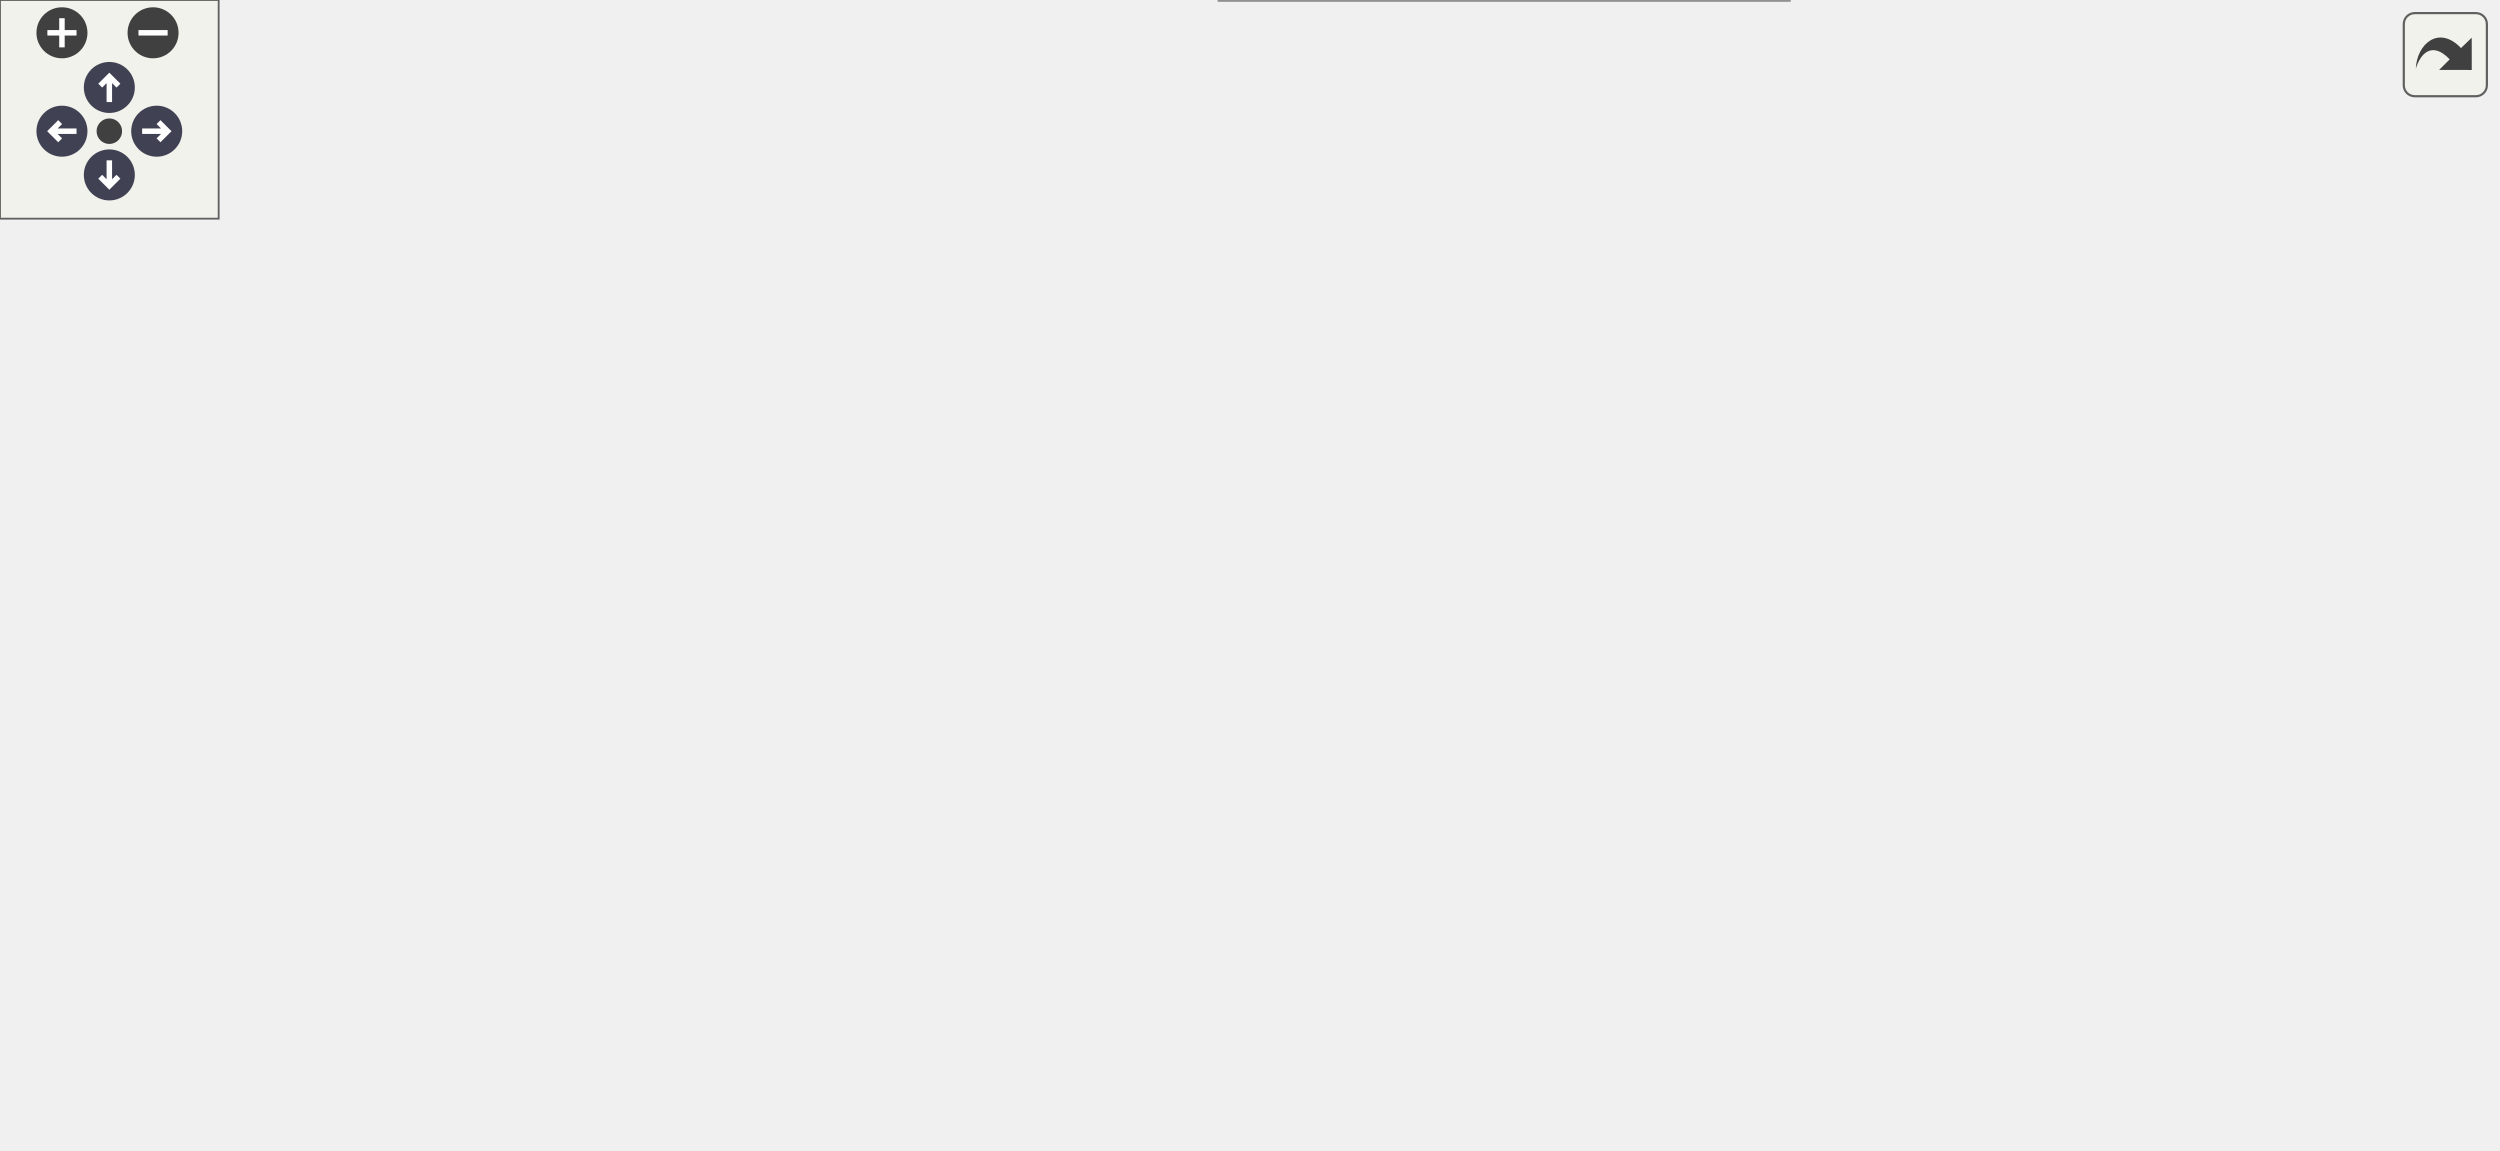
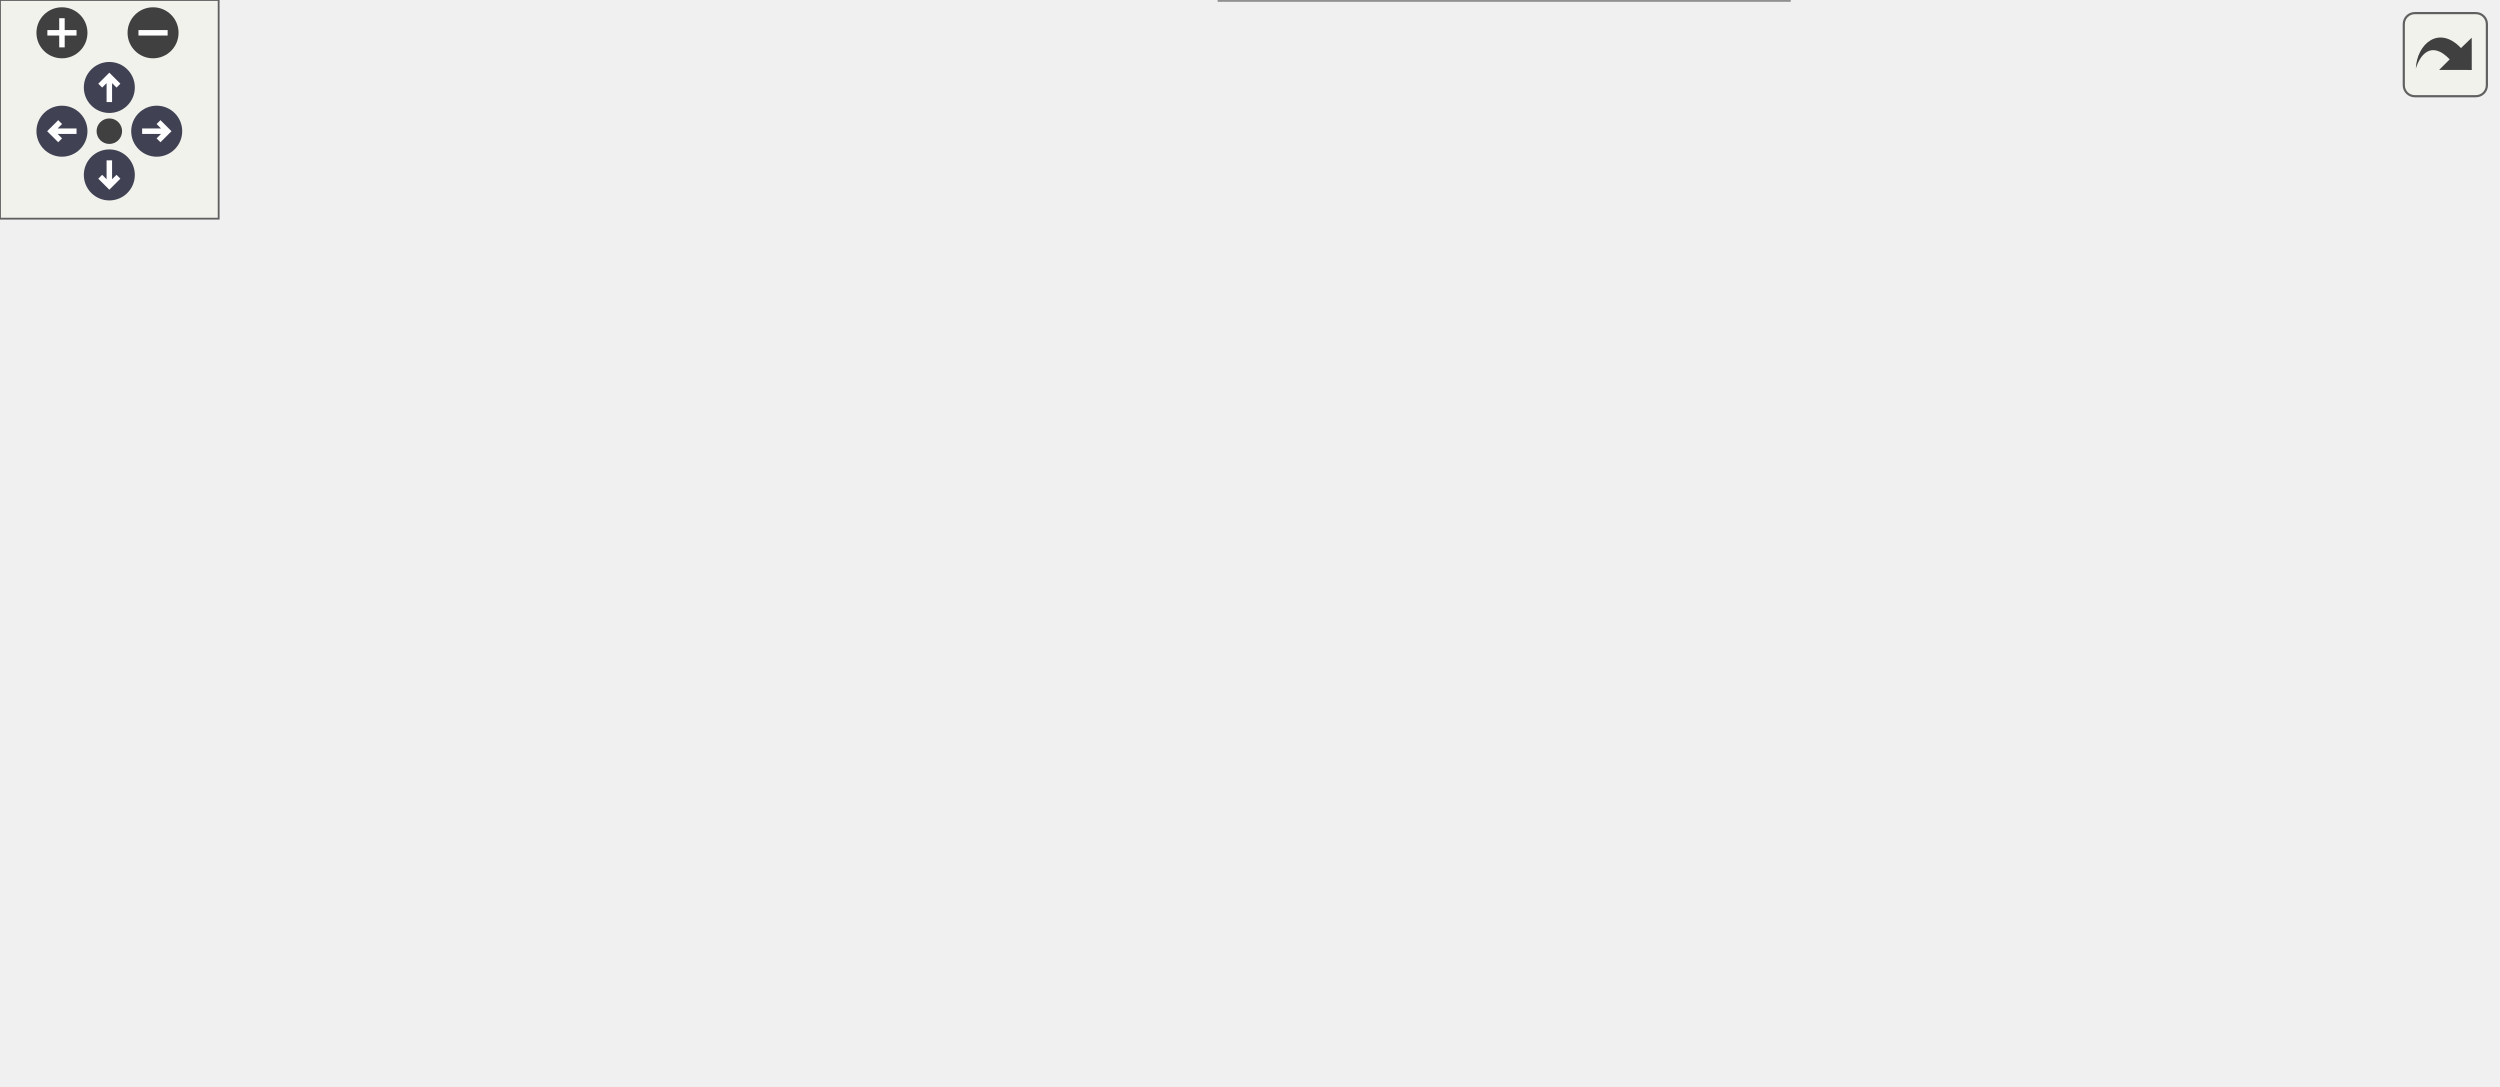
<svg xmlns="http://www.w3.org/2000/svg" xmlns:xlink="http://www.w3.org/1999/xlink" id="main" version="1.1" xml:space="preserve">
  <style type="text/css">
.node, .edge {opacity: 0.7;}
.node.selected, .edge.selected {opacity: 1;}
.edge:hover path { stroke: red; }
.edge:hover polygon { stroke: red; fill: red; }
</style>
  <defs>
    <circle id="rim" cx="0" cy="0" r="7" />
    <circle id="rim2" cx="0" cy="0" r="3.5" />
    <g id="zoomPlus">
      <use xlink:href="#rim" fill="#404040">
        <set attributeName="fill" to="#808080" begin="zoomplus.mouseover" end="zoomplus.mouseout" />
      </use>
      <path d="M-4,0h8M0,-4v8" fill="none" stroke="white" stroke-width="1.5" pointer-events="none" />
    </g>
    <g id="zoomMin">
      <use xlink:href="#rim" fill="#404040">
        <set attributeName="fill" to="#808080" begin="zoomminus.mouseover" end="zoomminus.mouseout" />
      </use>
      <path d="M-4,0h8" fill="none" stroke="white" stroke-width="1.5" pointer-events="none" />
    </g>
    <g id="arrowUp" transform="translate(30 24)">
      <use xlink:href="#rim" />
      <path pointer-events="none" fill="none" stroke="white" stroke-width="1.5" d="M0,-3.0v7 M-2.5,-0.5L0,-3.0L2.5,-0.5" />
    </g>
    <g id="arrowRight" transform="rotate(90) translate(36 -43)">
      <use xlink:href="#rim" />
      <path pointer-events="none" fill="none" stroke="white" stroke-width="1.5" d="M0,-3.0v7 M-2.5,-0.5L0,-3.0L2.5,-0.5" />
    </g>
    <g id="arrowDown" transform="rotate(180) translate(-30 -48)">
      <use xlink:href="#rim" />
      <path pointer-events="none" fill="none" stroke="white" stroke-width="1.5" d="M0,-3.0v7 M-2.5,-0.5L0,-3.0L2.5,-0.5" />
    </g>
    <g id="arrowLeft" transform="rotate(270) translate(-36 17)">
      <use xlink:href="#rim" />
      <path pointer-events="none" fill="none" stroke="white" stroke-width="1.5" d="M0,-3.0v7 M-2.5,-0.5L0,-3.0L2.5,-0.5" />
    </g>
    <g id="resetDef">
      <use xlink:href="#rim2" fill="#404040">
        <set attributeName="fill" to="#808080" begin="reset.mouseover" end="reset.mouseout" />
      </use>
    </g>
  </defs>
-   <svg id="graph" class="graph" data-view-width="693" data-view-height="263" data-section-id="dynsection-35">
+   <svg id="graph" class="graph" data-view-width="693" data-view-height="246" data-section-id="dynsection-35">
    <g id="viewport">
      <g id="Node000001" class="node">
        <g id="a_Node000001">
          <a xlink:title="Requests keyturner state from Lock via BLE.">
            <polygon fill="#999999" stroke="#666666" points="120.25,-148.88 0,-148.88 0,-118.38 120.25,-118.38 120.25,-148.88" />
            <text text-anchor="start" x="8" y="-135.38" font-family="Helvetica,sans-Serif" font-size="10.00">NukiLock::NukiLock</text>
            <text text-anchor="middle" x="60.12" y="-124.12" font-family="Helvetica,sans-Serif" font-size="10.00">::requestKeyTurnerState</text>
          </a>
        </g>
      </g>
      <g id="Node000002" class="node">
        <g id="a_Node000002">
          <a xlink:href="class_nuki_1_1_nuki_ble.html#af1f1e299e8d97e053bba80e92ba285d6" target="_top" xlink:title=" ">
            <polygon fill="white" stroke="#666666" points="297.5,-143.25 156.25,-143.25 156.25,-124 297.5,-124 297.5,-143.25" />
            <text text-anchor="middle" x="226.88" y="-129.75" font-family="Helvetica,sans-Serif" font-size="10.00">Nuki::NukiBle::executeAction</text>
          </a>
        </g>
      </g>
      <g id="edge1_Node000001_Node000002" class="edge">
        <g id="a_edge1_Node000001_Node000002">
          <a xlink:title=" ">
            <path fill="none" stroke="#63b8ff" d="M120.6,-133.62C128.37,-133.62 136.43,-133.62 144.49,-133.62" />
            <polygon fill="#63b8ff" stroke="#63b8ff" points="144.31,-137.13 154.31,-133.63 144.31,-130.13 144.31,-137.13" />
          </a>
        </g>
      </g>
      <g id="Node000003" class="node">
        <g id="a_Node000003">
          <a xlink:href="class_nuki_1_1_nuki_ble.html#ada0f3beebd95d35c122e25dd3f9eb886" target="_top" xlink:title=" ">
            <polygon fill="white" stroke="#666666" points="481.5,-191.88 344,-191.88 344,-161.38 481.5,-161.38 481.5,-191.88" />
            <text text-anchor="start" x="352" y="-178.38" font-family="Helvetica,sans-Serif" font-size="10.00">Nuki::NukiBle::cmdChallAcc</text>
            <text text-anchor="middle" x="412.75" y="-167.12" font-family="Helvetica,sans-Serif" font-size="10.00">StateMachine</text>
          </a>
        </g>
      </g>
      <g id="edge2_Node000002_Node000003" class="edge">
        <g id="a_edge2_Node000002_Node000003">
          <a xlink:title=" ">
            <path fill="none" stroke="#63b8ff" d="M270.99,-143.71C289.61,-148.06 311.99,-153.3 333.38,-158.3" />
            <polygon fill="#63b8ff" stroke="#63b8ff" points="332.43,-161.67 342.97,-160.54 334.03,-154.85 332.43,-161.67" />
          </a>
        </g>
      </g>
      <g id="Node000004" class="node">
        <g id="a_Node000004">
          <a xlink:href="class_nuki_1_1_nuki_ble.html#a6e8fca90c04249660dce6cb993eb4495" target="_top" xlink:title=" ">
-             <polygon fill="white" stroke="#666666" points="685,-189.88 528,-189.88 528,-159.38 685,-159.38 685,-189.88" />
-             <text text-anchor="start" x="536" y="-176.38" font-family="Helvetica,sans-Serif" font-size="10.00">Nuki::NukiBle::extendDisconnect</text>
-             <text text-anchor="middle" x="606.5" y="-165.12" font-family="Helvetica,sans-Serif" font-size="10.00">Timeout</text>
-           </a>
-         </g>
-       </g>
-       <g id="edge15_Node000002_Node000004" class="edge">
-         <g id="a_edge15_Node000002_Node000004">
-           <a xlink:title=" ">
-             <path fill="none" stroke="#63b8ff" d="M297.9,-136.38C351.27,-139.03 426.48,-143.95 492,-152.62 501.15,-153.84 510.68,-155.32 520.15,-156.95" />
-             <polygon fill="#63b8ff" stroke="#63b8ff" points="519.28,-160.35 529.73,-158.64 520.5,-153.45 519.28,-160.35" />
+             <polygon fill="white" stroke="#666666" points="685,-191.88 528,-191.88 528,-161.38 685,-161.38 685,-191.88" />
+             <text text-anchor="start" x="536" y="-178.38" font-family="Helvetica,sans-Serif" font-size="10.00">Nuki::NukiBle::extendDisconnect</text>
+             <text text-anchor="middle" x="606.5" y="-167.12" font-family="Helvetica,sans-Serif" font-size="10.00">Timeout</text>
+           </a>
+         </g>
+       </g>
+       <g id="edge17_Node000002_Node000004" class="edge">
+         <g id="a_edge17_Node000002_Node000004">
+           <a xlink:title=" ">
+             <path fill="none" stroke="#63b8ff" d="M238.84,-143.64C256.94,-159.42 294.92,-189.42 333.5,-200.62 402.92,-220.79 486.15,-208.41 542.11,-195.11" />
+             <polygon fill="#63b8ff" stroke="#63b8ff" points="542.93,-198.51 551.8,-192.72 541.25,-191.72 542.93,-198.51" />
          </a>
        </g>
      </g>
      <g id="Node000005" class="node">
        <g id="a_Node000005">
          <a xlink:href="class_nuki_1_1_nuki_ble.html#ac7ce691d9c3e586474655d1663eb2e20" target="_top" xlink:title=" ">
-             <polygon fill="white" stroke="#666666" points="672.62,-228.25 540.38,-228.25 540.38,-209 672.62,-209 672.62,-228.25" />
-             <text text-anchor="middle" x="606.5" y="-214.75" font-family="Helvetica,sans-Serif" font-size="10.00">Nuki::NukiBle::logMessage</text>
-           </a>
-         </g>
-       </g>
-       <g id="edge17_Node000002_Node000005" class="edge">
-         <g id="a_edge17_Node000002_Node000005">
-           <a xlink:title=" ">
-             <path fill="none" stroke="#63b8ff" d="M233.96,-143.67C248.12,-165.91 285.69,-218.91 333.5,-238.62 411.35,-270.74 512.31,-248.58 566.7,-232.06" />
-             <polygon fill="#63b8ff" stroke="#63b8ff" points="567.64,-235.43 576.13,-229.09 565.54,-228.75 567.64,-235.43" />
+             <polygon fill="white" stroke="#666666" points="672.62,-229.25 540.38,-229.25 540.38,-210 672.62,-210 672.62,-229.25" />
+             <text text-anchor="middle" x="606.5" y="-215.75" font-family="Helvetica,sans-Serif" font-size="10.00">Nuki::NukiBle::logMessage</text>
+           </a>
+         </g>
+       </g>
+       <g id="edge19_Node000002_Node000005" class="edge">
+         <g id="a_edge19_Node000002_Node000005">
+           <a xlink:title=" ">
+             <path fill="none" stroke="#63b8ff" d="M235.85,-143.61C251.91,-162.79 290.28,-204.25 333.5,-219.62 401.66,-243.86 485.65,-239.09 542.11,-231.35" />
+             <polygon fill="#63b8ff" stroke="#63b8ff" points="542.49,-234.83 551.88,-229.94 541.48,-227.91 542.49,-234.83" />
          </a>
        </g>
      </g>
      <g id="Node000006" class="node">
        <g id="a_Node000006">
          <a xlink:href="class_nuki_1_1_nuki_ble.html#af3650133f46aeca48a5f01b95d23ab71" target="_top" xlink:title=" ">
-             <polygon fill="white" stroke="#666666" points="680.12,-140.25 532.88,-140.25 532.88,-121 680.12,-121 680.12,-140.25" />
-             <text text-anchor="middle" x="606.5" y="-126.75" font-family="Helvetica,sans-Serif" font-size="10.00">Nuki::NukiBle::logMessageVar</text>
-           </a>
-         </g>
-       </g>
-       <g id="edge18_Node000002_Node000006" class="edge">
-         <g id="a_edge18_Node000002_Node000006">
-           <a xlink:title=" ">
-             <path fill="none" stroke="#63b8ff" d="M238.84,-123.61C256.94,-107.83 294.92,-77.83 333.5,-66.62 401.15,-46.98 428.17,-36.82 492,-66.62 514.58,-77.17 507.01,-96.19 528,-109.62 532.03,-112.2 536.37,-114.47 540.87,-116.46" />
-             <polygon fill="#63b8ff" stroke="#63b8ff" points="539.57,-119.71 550.16,-120.06 542.11,-113.18 539.57,-119.71" />
+             <polygon fill="white" stroke="#666666" points="680.12,-94.25 532.88,-94.25 532.88,-75 680.12,-75 680.12,-94.25" />
+             <text text-anchor="middle" x="606.5" y="-80.75" font-family="Helvetica,sans-Serif" font-size="10.00">Nuki::NukiBle::logMessageVar</text>
+           </a>
+         </g>
+       </g>
+       <g id="edge20_Node000002_Node000006" class="edge">
+         <g id="a_edge20_Node000002_Node000006">
+           <a xlink:title=" ">
+             <path fill="none" stroke="#63b8ff" d="M238.84,-123.61C256.94,-107.83 294.92,-77.83 333.5,-66.62 401.15,-46.98 421.77,-61.09 492,-66.62 508.24,-67.9 525.67,-70.2 541.87,-72.73" />
+             <polygon fill="#63b8ff" stroke="#63b8ff" points="540.94,-76.13 551.37,-74.27 542.06,-69.22 540.94,-76.13" />
          </a>
        </g>
      </g>
      <g id="Node000007" class="node">
        <g id="a_Node000007">
          <a xlink:href="class_nuki_1_1_nuki_ble.html#a59169a9f492793762e3c6ba39b611b07" target="_top" xlink:title=" ">
            <polygon fill="white" stroke="#666666" points="484.5,-105.88 341,-105.88 341,-75.38 484.5,-75.38 484.5,-105.88" />
            <text text-anchor="start" x="349" y="-92.38" font-family="Helvetica,sans-Serif" font-size="10.00">Nuki::NukiBle::cmdChallState</text>
            <text text-anchor="middle" x="412.75" y="-81.12" font-family="Helvetica,sans-Serif" font-size="10.00">Machine</text>
          </a>
        </g>
      </g>
      <g id="edge6_Node000002_Node000007" class="edge">
        <g id="a_edge6_Node000002_Node000007">
          <a xlink:title=" ">
            <path fill="none" stroke="#63b8ff" d="M270.99,-123.54C289.61,-119.19 311.99,-113.95 333.38,-108.95" />
            <polygon fill="#63b8ff" stroke="#63b8ff" points="334.03,-112.4 342.97,-106.71 332.43,-105.58 334.03,-112.4" />
          </a>
        </g>
      </g>
-       <g id="Node000009" class="node">
-         <g id="a_Node000009">
-           <a xlink:href="class_nuki_1_1_nuki_ble.html#ad135bb1455665decfddff67772c1d411" target="_top" xlink:title=" ">
-             <polygon fill="white" stroke="#666666" points="492,-229.25 333.5,-229.25 333.5,-210 492,-210 492,-229.25" />
-             <text text-anchor="middle" x="412.75" y="-215.75" font-family="Helvetica,sans-Serif" font-size="10.00">Nuki::NukiBle::cmdStateMachine</text>
-           </a>
-         </g>
-       </g>
-       <g id="edge11_Node000002_Node000009" class="edge">
-         <g id="a_edge11_Node000002_Node000009">
-           <a xlink:title=" ">
-             <path fill="none" stroke="#63b8ff" d="M240.45,-143.55C259.5,-158.13 297.32,-185.26 333.5,-200.62 338.47,-202.73 343.71,-204.64 349.04,-206.35" />
-             <polygon fill="#63b8ff" stroke="#63b8ff" points="348.01,-209.7 358.59,-209.18 349.99,-202.99 348.01,-209.7" />
-           </a>
-         </g>
-       </g>
      <g id="Node000010" class="node">
        <g id="a_Node000010">
+           <a xlink:href="class_nuki_1_1_nuki_ble.html#ad135bb1455665decfddff67772c1d411" target="_top" xlink:title=" ">
+             <polygon fill="white" stroke="#666666" points="492,-143.25 333.5,-143.25 333.5,-124 492,-124 492,-143.25" />
+             <text text-anchor="middle" x="412.75" y="-129.75" font-family="Helvetica,sans-Serif" font-size="10.00">Nuki::NukiBle::cmdStateMachine</text>
+           </a>
+         </g>
+       </g>
+       <g id="edge12_Node000002_Node000010" class="edge">
+         <g id="a_edge12_Node000002_Node000010">
+           <a xlink:title=" ">
+             <path fill="none" stroke="#63b8ff" d="M297.91,-133.62C305.78,-133.62 313.87,-133.62 321.94,-133.62" />
+             <polygon fill="#63b8ff" stroke="#63b8ff" points="321.79,-137.13 331.79,-133.63 321.79,-130.13 321.79,-137.13" />
+           </a>
+         </g>
+       </g>
+       <g id="Node000011" class="node">
+         <g id="a_Node000011">
          <a xlink:href="class_nuki_1_1_nuki_ble.html#a050f54fbfcea03dc5238e8c66a7e89ca" target="_top" xlink:title="Returns pairing state (if credentials are stored or not).">
            <polygon fill="white" stroke="#666666" points="490.88,-19.25 334.62,-19.25 334.62,0 490.88,0 490.88,-19.25" />
            <text text-anchor="middle" x="412.75" y="-5.75" font-family="Helvetica,sans-Serif" font-size="10.00">Nuki::NukiBle::isPairedWithLock</text>
          </a>
        </g>
      </g>
-       <g id="edge16_Node000002_Node000010" class="edge">
-         <g id="a_edge16_Node000002_Node000010">
+       <g id="edge18_Node000002_Node000011" class="edge">
+         <g id="a_edge18_Node000002_Node000011">
          <a xlink:title=" ">
            <path fill="none" stroke="#63b8ff" d="M235.76,-123.52C251.94,-103.47 290.96,-58.43 333.5,-33.62 340.34,-29.64 347.91,-26.25 355.57,-23.38" />
            <polygon fill="#63b8ff" stroke="#63b8ff" points="356.63,-26.72 364.96,-20.17 354.37,-20.1 356.63,-26.72" />
          </a>
        </g>
      </g>
      <g id="edge3_Node000003_Node000004" class="edge">
        <g id="a_edge3_Node000003_Node000004">
          <a xlink:title=" ">
-             <path fill="none" stroke="#63b8ff" d="M481.89,-175.91C493.04,-175.8 504.72,-175.68 516.28,-175.56" />
-             <polygon fill="#63b8ff" stroke="#63b8ff" points="516.3,-179.06 526.26,-175.45 516.22,-172.06 516.3,-179.06" />
+             <path fill="none" stroke="#63b8ff" d="M481.89,-176.62C493.04,-176.62 504.72,-176.62 516.28,-176.62" />
+             <polygon fill="#63b8ff" stroke="#63b8ff" points="516.26,-180.13 526.26,-176.63 516.26,-173.13 516.26,-180.13" />
          </a>
        </g>
      </g>
      <g id="edge4_Node000003_Node000005" class="edge">
        <g id="a_edge4_Node000003_Node000005">
          <a xlink:title=" ">
-             <path fill="none" stroke="#63b8ff" d="M481.89,-191.55C503.7,-196.33 527.6,-201.56 548.53,-206.15" />
-             <polygon fill="#63b8ff" stroke="#63b8ff" points="547.5,-209.5 558.01,-208.22 548.99,-202.67 547.5,-209.5" />
+             <path fill="none" stroke="#63b8ff" d="M481.89,-191.91C503.98,-196.86 528.2,-202.29 549.32,-207.03" />
+             <polygon fill="#63b8ff" stroke="#63b8ff" points="548.36,-210.4 558.89,-209.17 549.9,-203.57 548.36,-210.4" />
          </a>
        </g>
      </g>
      <g id="edge5_Node000003_Node000006" class="edge">
        <g id="a_edge5_Node000003_Node000006">
          <a xlink:title=" ">
-             <path fill="none" stroke="#63b8ff" d="M479.2,-160.92C503.06,-155.2 529.71,-148.81 552.36,-143.37" />
-             <polygon fill="#63b8ff" stroke="#63b8ff" points="553.09,-146.8 562,-141.06 551.46,-139.99 553.09,-146.8" />
+             <path fill="none" stroke="#63b8ff" d="M477.36,-161.04C482.52,-158.62 487.48,-155.83 492,-152.62 514.03,-136.98 505.53,-118.63 528,-103.62 530.37,-102.04 532.86,-100.59 535.43,-99.26" />
+             <polygon fill="#63b8ff" stroke="#63b8ff" points="536.6,-102.57 544.32,-95.32 533.76,-96.17 536.6,-102.57" />
          </a>
        </g>
      </g>
      <g id="edge7_Node000007_Node000004" class="edge">
        <g id="a_edge7_Node000007_Node000004">
          <a xlink:title=" ">
-             <path fill="none" stroke="#63b8ff" d="M463.75,-106.26C473.4,-110.07 483.22,-114.54 492,-119.62 510.02,-130.06 509.76,-139.58 528,-149.62 531.16,-151.36 534.46,-153 537.83,-154.55" />
-             <polygon fill="#63b8ff" stroke="#63b8ff" points="536.18,-157.65 546.76,-158.31 538.9,-151.2 536.18,-157.65" />
-           </a>
-         </g>
-       </g>
-       <g id="edge9_Node000007_Node000005" class="edge">
-         <g id="a_edge9_Node000007_Node000005">
-           <a xlink:title=" ">
-             <path fill="none" stroke="#63b8ff" d="M436.16,-106.17C452.47,-118 474.65,-135.17 492,-152.62 510.3,-171.04 506.28,-184.41 528,-198.62 531.24,-200.74 534.69,-202.64 538.26,-204.33" />
-             <polygon fill="#63b8ff" stroke="#63b8ff" points="536.64,-207.45 547.22,-208.02 539.3,-200.98 536.64,-207.45" />
-           </a>
-         </g>
-       </g>
-       <g id="edge10_Node000007_Node000006" class="edge">
-         <g id="a_edge10_Node000007_Node000006">
-           <a xlink:title=" ">
-             <path fill="none" stroke="#63b8ff" d="M484.88,-105.46C505.01,-109.66 526.71,-114.19 546.08,-118.23" />
-             <polygon fill="#63b8ff" stroke="#63b8ff" points="545.2,-121.62 555.7,-120.24 546.63,-114.77 545.2,-121.62" />
+             <path fill="none" stroke="#63b8ff" d="M475.29,-106.21C481.12,-108.65 486.79,-111.44 492,-114.62 511.58,-126.59 508.51,-139.52 528,-151.62 530.61,-153.25 533.34,-154.77 536.15,-156.21" />
+             <polygon fill="#63b8ff" stroke="#63b8ff" points="534.65,-159.37 545.2,-160.39 537.58,-153.02 534.65,-159.37" />
+           </a>
+         </g>
+       </g>
+       <g id="edge10_Node000007_Node000005" class="edge">
+         <g id="a_edge10_Node000007_Node000005">
+           <a xlink:title=" ">
+             <path fill="none" stroke="#63b8ff" d="M480.52,-106.37C484.64,-108.74 488.52,-111.48 492,-114.62 522.71,-142.44 496.51,-173.7 528,-200.62 529.32,-201.75 530.69,-202.81 532.11,-203.81" />
+             <polygon fill="#63b8ff" stroke="#63b8ff" points="530.36,-206.84 540.77,-208.81 533.86,-200.78 530.36,-206.84" />
+           </a>
+         </g>
+       </g>
+       <g id="edge11_Node000007_Node000006" class="edge">
+         <g id="a_edge11_Node000007_Node000006">
+           <a xlink:title=" ">
+             <path fill="none" stroke="#63b8ff" d="M484.88,-88.4C496.67,-88.03 509,-87.64 521.08,-87.27" />
+             <polygon fill="#63b8ff" stroke="#63b8ff" points="521.17,-90.77 531.05,-86.95 520.95,-83.77 521.17,-90.77" />
          </a>
        </g>
      </g>
      <g id="Node000008" class="node">
        <g id="a_Node000008">
-           <a xlink:href="class_nuki_1_1_nuki_ble.html#a25207bb564a4b54b8dd8c872177b53a7" target="_top" xlink:title="Returns if BLE is pairing/paired/connected with a Smart Lock Ultra.">
-             <polygon fill="white" stroke="#666666" points="671.5,-100.25 541.5,-100.25 541.5,-81 671.5,-81 671.5,-100.25" />
-             <text text-anchor="middle" x="606.5" y="-86.75" font-family="Helvetica,sans-Serif" font-size="10.00">Nuki::NukiBle::isLockUltra</text>
+           <a xlink:href="class_nuki_1_1_nuki_ble.html#a252293e3e2ae14f9b879d27629d64a8a" target="_top" xlink:title=" ">
+             <polygon fill="white" stroke="#666666" points="670,-142.88 543,-142.88 543,-112.38 670,-112.38 670,-142.88" />
+             <text text-anchor="start" x="551" y="-129.38" font-family="Helvetica,sans-Serif" font-size="10.00">Nuki::NukiBle::isExpected</text>
+             <text text-anchor="middle" x="606.5" y="-118.12" font-family="Helvetica,sans-Serif" font-size="10.00">Response</text>
          </a>
        </g>
      </g>
      <g id="edge8_Node000007_Node000008" class="edge">
        <g id="a_edge8_Node000007_Node000008">
          <a xlink:title=" ">
-             <path fill="none" stroke="#63b8ff" d="M484.88,-90.62C499.57,-90.62 515.1,-90.62 529.94,-90.62" />
-             <polygon fill="#63b8ff" stroke="#63b8ff" points="529.62,-94.13 539.62,-90.63 529.62,-87.13 529.62,-94.13" />
-           </a>
-         </g>
-       </g>
-       <g id="edge12_Node000009_Node000004" class="edge">
-         <g id="a_edge12_Node000009_Node000004">
-           <a xlink:title=" ">
-             <path fill="none" stroke="#63b8ff" d="M456.78,-209.53C477.66,-204.63 503.39,-198.59 527.55,-192.92" />
-             <polygon fill="#63b8ff" stroke="#63b8ff" points="528.11,-196.38 537.04,-190.69 526.51,-189.57 528.11,-196.38" />
-           </a>
-         </g>
-       </g>
-       <g id="edge13_Node000009_Node000005" class="edge">
-         <g id="a_edge13_Node000009_Node000005">
-           <a xlink:title=" ">
-             <path fill="none" stroke="#63b8ff" d="M492.3,-219.22C504.29,-219.15 516.65,-219.09 528.61,-219.03" />
-             <polygon fill="#63b8ff" stroke="#63b8ff" points="528.43,-222.53 538.41,-218.97 528.39,-215.53 528.43,-222.53" />
-           </a>
-         </g>
-       </g>
-       <g id="edge14_Node000009_Node000006" class="edge">
-         <g id="a_edge14_Node000009_Node000006">
-           <a xlink:title=" ">
-             <path fill="none" stroke="#63b8ff" d="M474.16,-209.65C480.46,-207.26 486.55,-204.29 492,-200.62 514.72,-185.33 505.39,-166.08 528,-150.62 530.89,-148.65 533.96,-146.87 537.15,-145.27" />
-             <polygon fill="#63b8ff" stroke="#63b8ff" points="538.48,-148.5 546.27,-141.32 535.7,-142.08 538.48,-148.5" />
+             <path fill="none" stroke="#63b8ff" d="M484.88,-104.35C500.14,-107.3 516.31,-110.41 531.68,-113.38" />
+             <polygon fill="#63b8ff" stroke="#63b8ff" points="530.73,-116.76 541.21,-115.22 532.06,-109.89 530.73,-116.76" />
+           </a>
+         </g>
+       </g>
+       <g id="Node000009" class="node">
+         <g id="a_Node000009">
+           <a xlink:href="class_nuki_1_1_nuki_ble.html#a25207bb564a4b54b8dd8c872177b53a7" target="_top" xlink:title="Returns if BLE is pairing/paired/connected with a Smart Lock Ultra.">
+             <polygon fill="white" stroke="#666666" points="671.5,-57.25 541.5,-57.25 541.5,-38 671.5,-38 671.5,-57.25" />
+             <text text-anchor="middle" x="606.5" y="-43.75" font-family="Helvetica,sans-Serif" font-size="10.00">Nuki::NukiBle::isLockUltra</text>
+           </a>
+         </g>
+       </g>
+       <g id="edge9_Node000007_Node000009" class="edge">
+         <g id="a_edge9_Node000007_Node000009">
+           <a xlink:title=" ">
+             <path fill="none" stroke="#63b8ff" d="M483.79,-74.92C505.36,-70.08 528.82,-64.82 549.34,-60.22" />
+             <polygon fill="#63b8ff" stroke="#63b8ff" points="549.93,-63.67 558.92,-58.07 548.4,-56.84 549.93,-63.67" />
+           </a>
+         </g>
+       </g>
+       <g id="edge13_Node000010_Node000004" class="edge">
+         <g id="a_edge13_Node000010_Node000004">
+           <a xlink:title=" ">
+             <path fill="none" stroke="#63b8ff" d="M458.71,-143.71C478.21,-148.08 501.68,-153.34 524.08,-158.37" />
+             <polygon fill="#63b8ff" stroke="#63b8ff" points="523.31,-161.78 533.83,-160.55 524.84,-154.95 523.31,-161.78" />
+           </a>
+         </g>
+       </g>
+       <g id="edge15_Node000010_Node000005" class="edge">
+         <g id="a_edge15_Node000010_Node000005">
+           <a xlink:title=" ">
+             <path fill="none" stroke="#63b8ff" d="M474.09,-143.71C480.4,-146.08 486.51,-149.01 492,-152.62 514.27,-167.3 505.75,-185.93 528,-200.62 530.43,-202.23 532.98,-203.7 535.62,-205.04" />
+             <polygon fill="#63b8ff" stroke="#63b8ff" points="534.19,-208.24 544.75,-209.03 536.99,-201.82 534.19,-208.24" />
+           </a>
+         </g>
+       </g>
+       <g id="edge16_Node000010_Node000006" class="edge">
+         <g id="a_edge16_Node000010_Node000006">
+           <a xlink:title=" ">
+             <path fill="none" stroke="#63b8ff" d="M457.33,-123.52C468.65,-120.77 480.81,-117.69 492,-114.62 508.14,-110.2 511.87,-108.06 528,-103.62 535.54,-101.55 543.51,-99.47 551.37,-97.48" />
+             <polygon fill="#63b8ff" stroke="#63b8ff" points="552.02,-100.93 560.88,-95.12 550.33,-94.14 552.02,-100.93" />
+           </a>
+         </g>
+       </g>
+       <g id="edge14_Node000010_Node000008" class="edge">
+         <g id="a_edge14_Node000010_Node000008">
+           <a xlink:title=" ">
+             <path fill="none" stroke="#63b8ff" d="M492.3,-131.17C505.25,-130.76 518.65,-130.34 531.49,-129.94" />
+             <polygon fill="#63b8ff" stroke="#63b8ff" points="531.21,-133.45 541.1,-129.64 530.99,-126.45 531.21,-133.45" />
          </a>
        </g>
      </g>
    </g>
  </svg>
  <g id="navigator" transform="translate(0 0)" fill="#404254">
    <rect fill="#f2f5e9" fill-opacity="0.5" stroke="#606060" stroke-width=".5" x="0" y="0" width="60" height="60" />
    <use id="zoomplus" xlink:href="#zoomPlus" x="17" y="9" data-zoom="in" />
    <use id="zoomminus" xlink:href="#zoomMin" x="42" y="9" data-zoom="out" />
    <use id="reset" xlink:href="#resetDef" x="30" y="36" data-reset="true" />
    <use id="arrowup" xlink:href="#arrowUp" x="0" y="0" data-pan-x="0" data-pan-y="-1" />
    <use id="arrowright" xlink:href="#arrowRight" x="0" y="0" data-pan-x="1" data-pan-y="0" />
    <use id="arrowdown" xlink:href="#arrowDown" x="0" y="0" data-pan-x="0" data-pan-y="1" />
    <use id="arrowleft" xlink:href="#arrowLeft" x="0" y="0" data-pan-x="-1" data-pan-y="0" />
  </g>
  <svg viewBox="0 0 15 15" width="100%" height="30px" preserveAspectRatio="xMaxYMin meet">
    <g id="arrow_out" transform="scale(0.3 0.3)">
      <a xlink:href="class_nuki_lock_1_1_nuki_lock_a28358f24ba27300e6c5098a478e0719e_cgraph_org.svg" target="_base">
        <rect id="button" ry="5" rx="5" y="6" x="6" height="38" width="38" fill="#f2f5e9" fill-opacity="0.5" stroke="#606060" stroke-width="1.0" />
        <path id="arrow" d="M 11.5,31.437 C 11.94,20.098 22.043,11.323 32.159,21.979 L 37.069,17.246 C 37.069,17.246 37.088,32 37.088,32 L 22.16,31.978 C 22.16,31.978 26.998,27.14 26.998,27.14 C 18.529,18.264 13.292,25.23 11.5,31.437 z" style="fill:#404040;" />
      </a>
    </g>
  </svg>
  <style type="text/css">

[data-mouse-over-selected='false'] { opacity: 0.7; }
[data-mouse-over-selected='true']  { opacity: 1.0; }

</style>
</svg>
